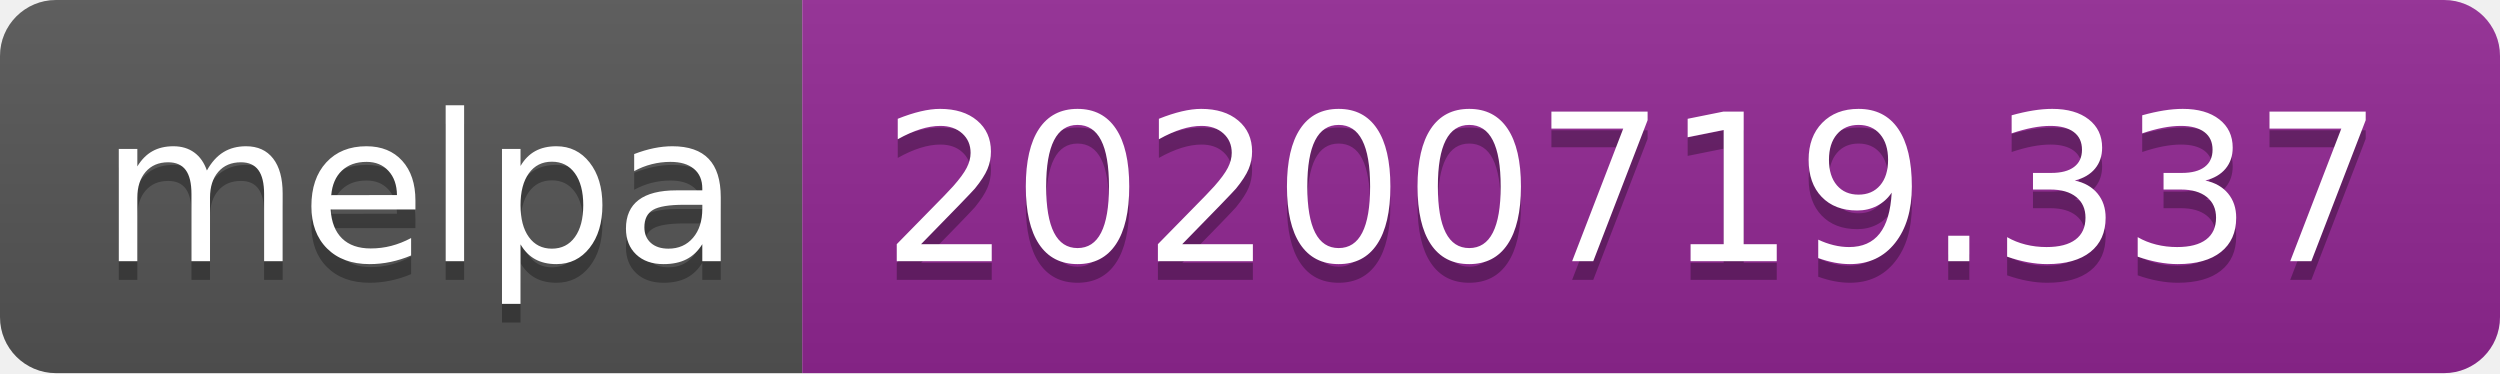
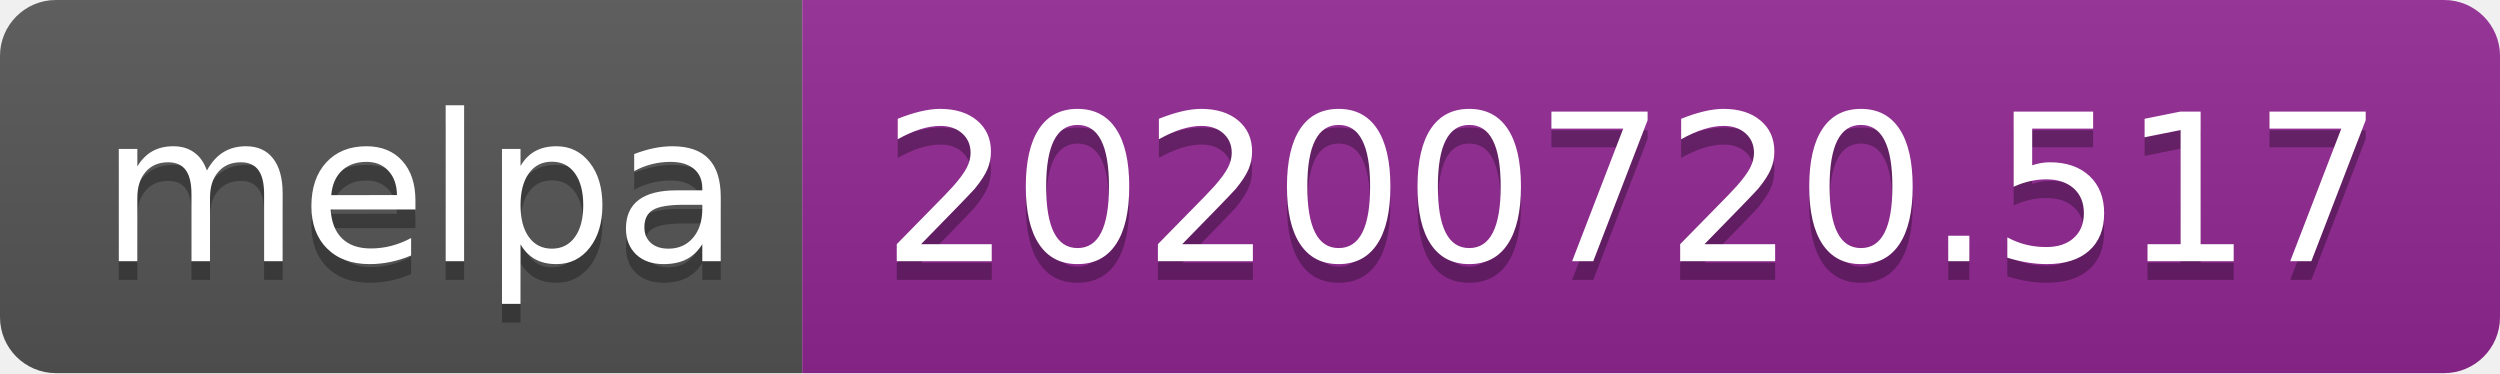
- <svg xmlns="http://www.w3.org/2000/svg" width="134" height="20" role="img" aria-label="melpa: 20200719.337">
+ <svg xmlns="http://www.w3.org/2000/svg" width="134" height="20" role="img" aria-label="melpa: 20200720.517">
  <linearGradient id="s" x2="0" y2="100%">
    <stop offset="0" stop-color="#bbb" stop-opacity=".1" />
    <stop offset="1" stop-opacity=".1" />
  </linearGradient>
  <clipPath id="r">
    <rect width="134" height="20" rx="3" fill="#fff" />
  </clipPath>
  <g clip-path="url(#r)">
    <rect width="43" height="20" fill="#555" />
    <rect x="43" width="91" height="20" fill="#922793" />
    <rect width="134" height="20" fill="url(#s)" />
  </g>
  <g fill="#fff" text-anchor="middle" font-family="Verdana,Geneva,DejaVu Sans,sans-serif" text-rendering="geometricPrecision" font-size="110">
    <text aria-hidden="true" x="225" y="150" fill="#010101" fill-opacity=".3" transform="scale(.1)" textLength="330">melpa</text>
    <text x="225" y="140" transform="scale(.1)" fill="#fff" textLength="330">melpa</text>
-     <text aria-hidden="true" x="875" y="150" fill="#010101" fill-opacity=".3" transform="scale(.1)" textLength="810">20200719.337</text>
-     <text x="875" y="140" transform="scale(.1)" fill="#fff" textLength="810">20200719.337</text>
+     <text aria-hidden="true" x="875" y="150" fill="#010101" fill-opacity=".3" transform="scale(.1)" textLength="810">20200720.517</text>
+     <text x="875" y="140" transform="scale(.1)" fill="#fff" textLength="810">20200720.517</text>
  </g>
</svg>
